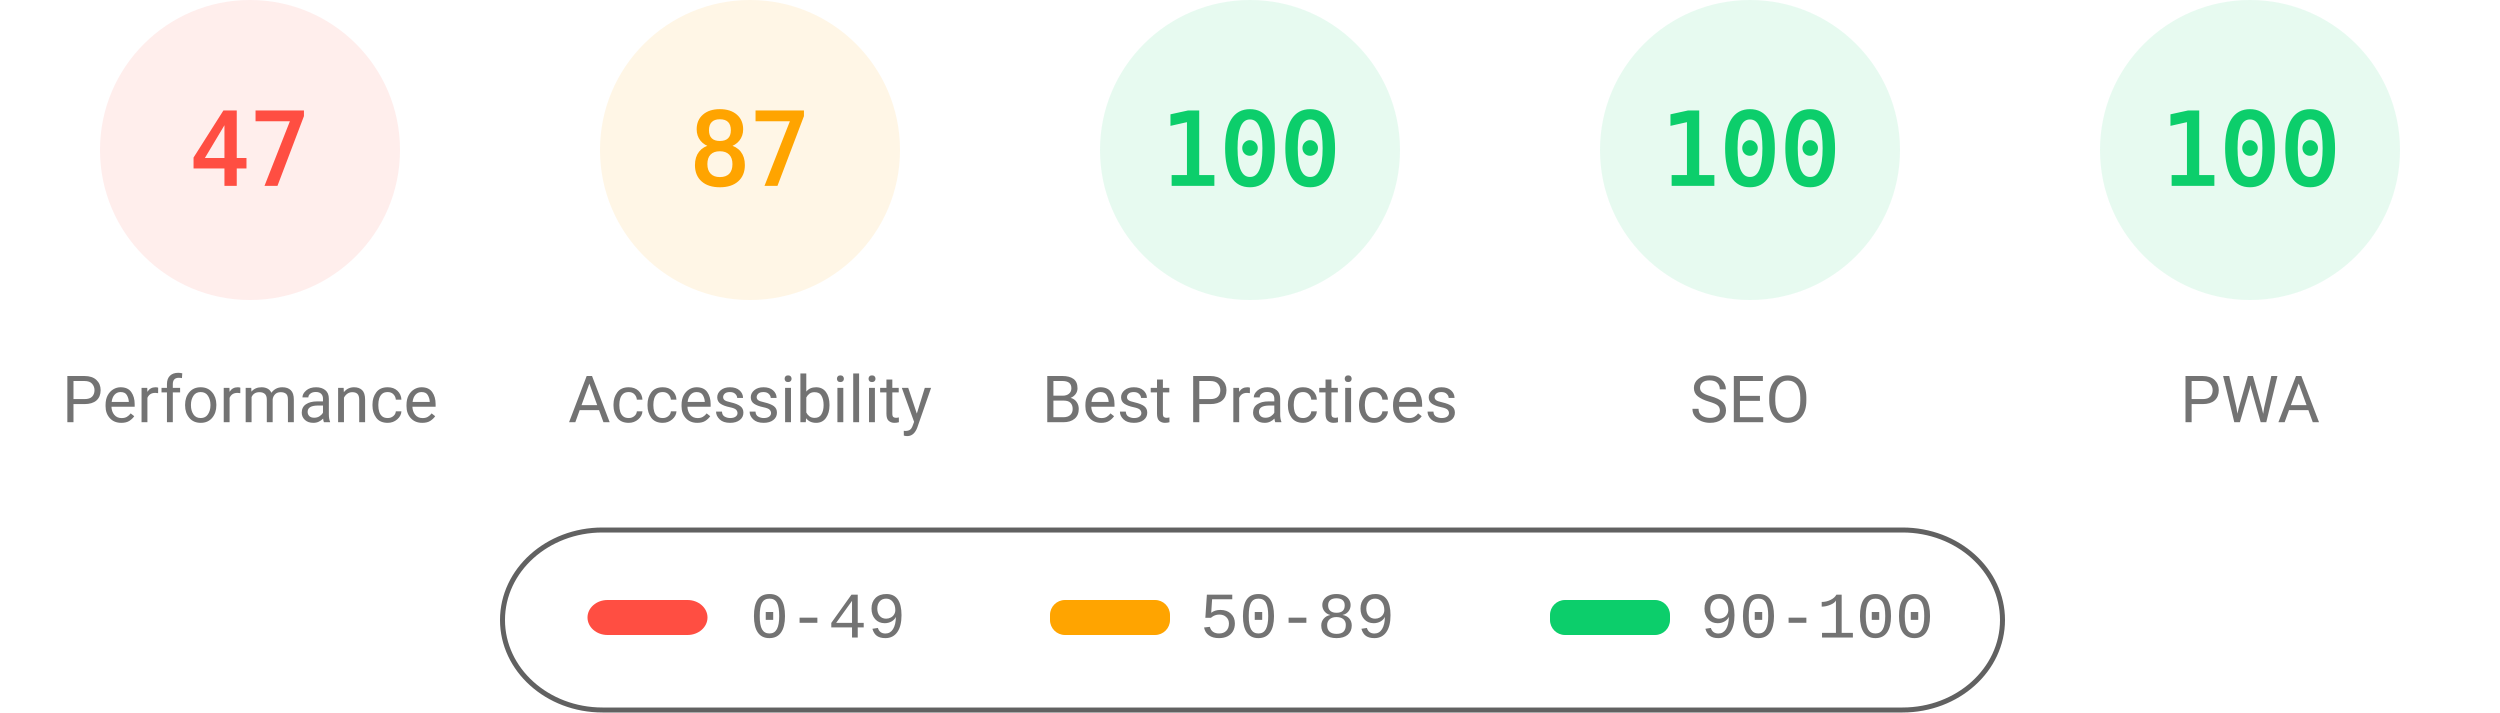
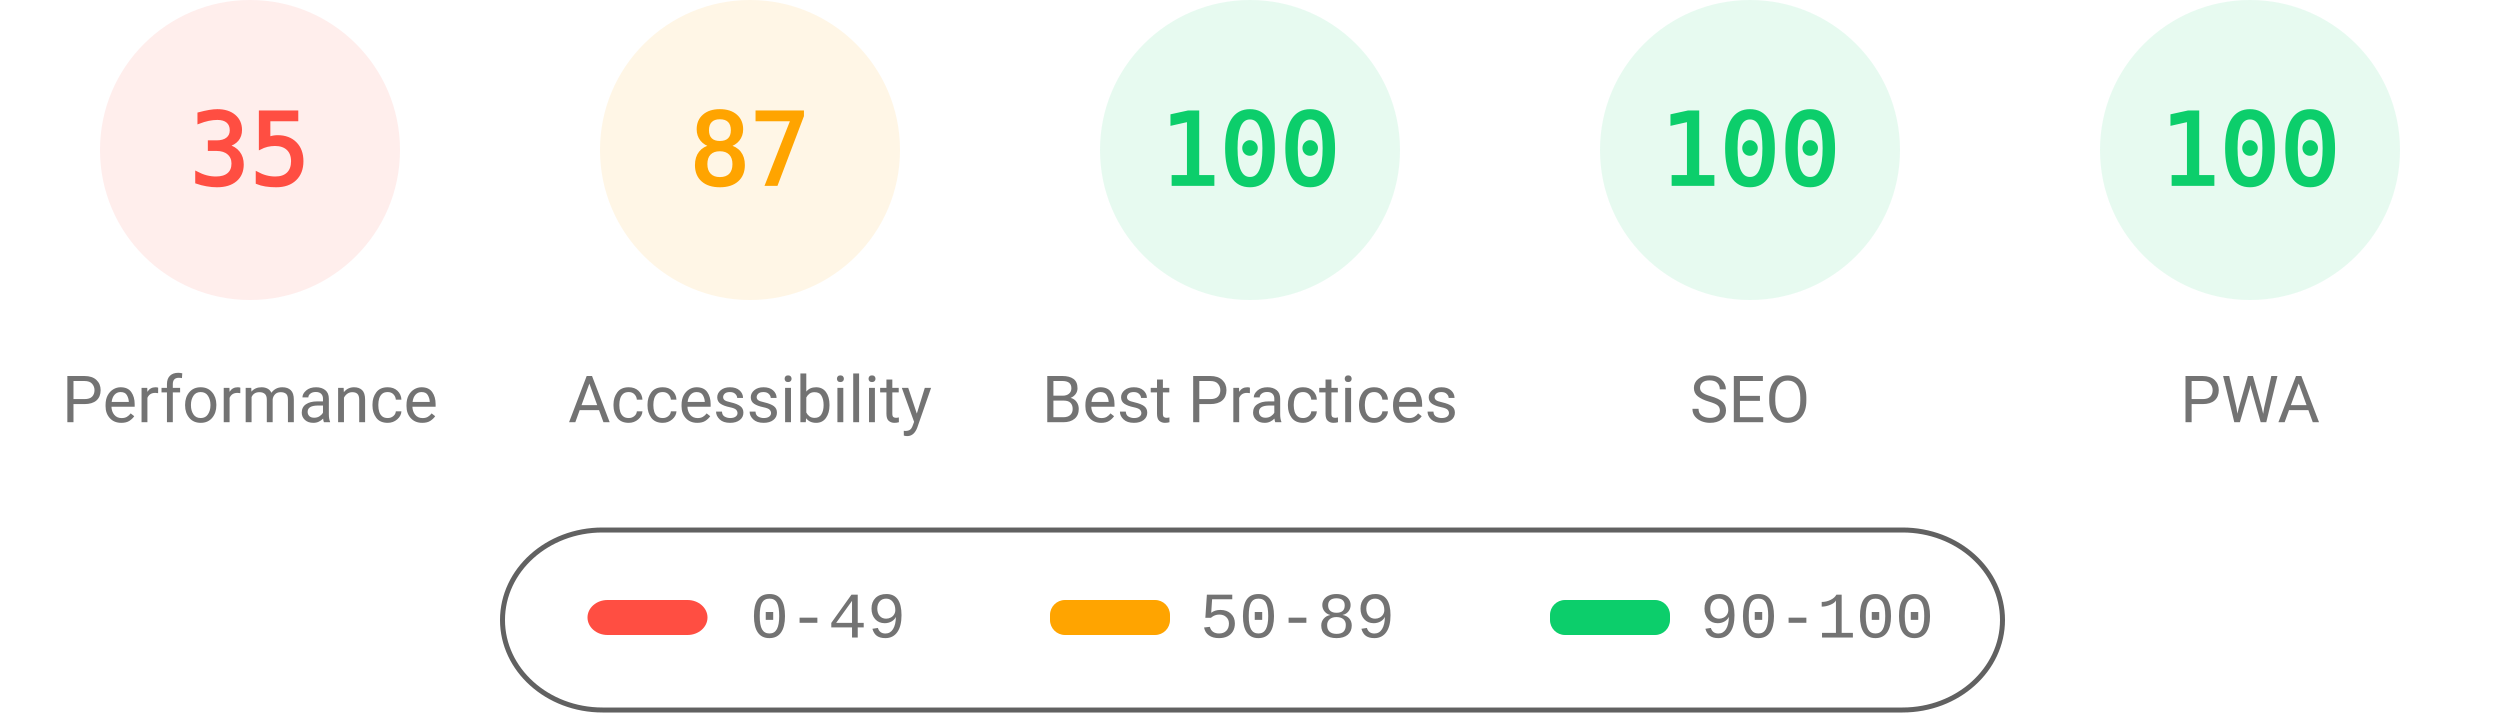
<svg xmlns="http://www.w3.org/2000/svg" fill="none" width="1000" height="285">
  <style>.gauge-base{opacity:.1}.gauge-arc{fill:none;animation-delay:250ms;stroke-linecap:round;transform:rotate(-90deg);transform-origin:100px 60px;animation:load-gauge 1s ease forwards}.guage-text{font-size:40px;font-family:monospace;text-align:center}.guage-red{color:#ff4e42;fill:#ff4e42;stroke:#ff4e42}.guage-orange{color:#ffa400;fill:#ffa400;stroke:#ffa400}.guage-green{color:#0cce6b;fill:#0cce6b;stroke:#0cce6b}.guage-undefined{color:#5c5c5c;fill:#5c5c5c;stroke:#5c5c5c}.guage-title{color:#737373;fill:#737373;stroke:none;font-size:26px;line-height:26px;font-family:Roboto,Halvetica,Arial,sans-serif}@keyframes load-gauge{from{stroke-dasharray:0 352.858}}</style>
  <svg class="guage-div guage-perf guage-red" viewBox="0 0 200 200" width="200" height="200">
    <circle class="gauge-base" r="56" cx="100" cy="60" stroke-width="8" />
-     <circle class="gauge-arc guage-arc-1" r="56" cx="100" cy="60" stroke-width="8" style="stroke-dasharray:165.373,351.858" />
-     <text class="guage-text" x="100" y="60" alignment-baseline="central" dominant-baseline="central" text-anchor="middle">47</text>
+     <circle class="gauge-arc guage-arc-1" r="56" cx="100" cy="60" stroke-width="8" style="stroke-dasharray:123.15,351.858" />
+     <text class="guage-text" x="100" y="60" alignment-baseline="central" dominant-baseline="central" text-anchor="middle">35</text>
    <text class="guage-title" x="100" y="160" alignment-baseline="central" dominant-baseline="central" text-anchor="middle">Performance</text>
  </svg>
  <svg class="guage-div guage-acc guage-orange" viewBox="0 0 200 200" width="200" height="200" x="200">
    <circle class="gauge-base" r="56" cx="100" cy="60" stroke-width="8" />
    <circle class="gauge-arc guage-arc-2" r="56" cx="100" cy="60" stroke-width="8" style="stroke-dasharray:306.116,351.858" />
    <text class="guage-text" x="100" y="60" alignment-baseline="central" dominant-baseline="central" text-anchor="middle">87</text>
    <text class="guage-title" x="100" y="160" alignment-baseline="central" dominant-baseline="central" text-anchor="middle">Accessibility</text>
  </svg>
  <svg class="guage-div guage-best guage-green" viewBox="0 0 200 200" width="200" height="200" x="400">
    <circle class="gauge-base" r="56" cx="100" cy="60" stroke-width="8" />
    <circle class="gauge-arc guage-arc-3" r="56" cx="100" cy="60" stroke-width="8" style="stroke-dasharray:351.858,351.858" />
    <text class="guage-text" x="100" y="60" alignment-baseline="central" dominant-baseline="central" text-anchor="middle">100</text>
    <text class="guage-title" x="100" y="160" alignment-baseline="central" dominant-baseline="central" text-anchor="middle">Best Practices</text>
  </svg>
  <svg class="guage-div guage-seo guage-green" viewBox="0 0 200 200" width="200" height="200" x="600">
    <circle class="gauge-base" r="56" cx="100" cy="60" stroke-width="8" />
    <circle class="gauge-arc guage-arc-4" r="56" cx="100" cy="60" stroke-width="8" style="stroke-dasharray:351.858,351.858" />
    <text class="guage-text" x="100" y="60" alignment-baseline="central" dominant-baseline="central" text-anchor="middle">100</text>
    <text class="guage-title" x="100" y="160" alignment-baseline="central" dominant-baseline="central" text-anchor="middle">SEO</text>
  </svg>
  <svg class="guage-div guage-pwa guage-green" viewBox="0 0 200 200" width="200" height="200" x="800">
    <circle class="gauge-base" r="56" cx="100" cy="60" stroke-width="8" />
    <circle class="gauge-arc guage-arc-4" r="56" cx="100" cy="60" stroke-width="8" style="stroke-dasharray:351.858,351.858" />
    <text class="guage-text" x="100" y="60" alignment-baseline="central" dominant-baseline="central" text-anchor="middle">100</text>
    <text class="guage-title" x="100" y="160" alignment-baseline="central" dominant-baseline="central" text-anchor="middle">PWA</text>
  </svg>
  <svg width="604" height="76" x="200" y="210">
    <path fill="none" id="canvas_background" d="M-1-1h604v80H-1z" />
    <rect fill-opacity="0" stroke="#616161" stroke-width="2" rx="40" id="svg_2" height="72" width="600" y="2" x="1" fill="#000" />
    <rect stroke="#000" rx="8" id="svg_3" height="14" width="48" y="30" x="35" stroke-opacity="null" stroke-width="0" fill="#ff4e42" />
    <rect stroke="#000" rx="6" id="svg_4" height="14" width="48" y="30" x="220" stroke-opacity="null" stroke-width="0" fill="#ffa400" />
    <rect stroke="#000" rx="6" id="svg_5" height="14" width="48" y="30" x="420" stroke-opacity="null" stroke-width="0" fill="#0cce6b" />
    <text xml:space="preserve" text-anchor="start" font-family="'Courier New', Courier, monospace" font-size="26" id="svg_6" y="45" x="100" stroke-opacity="null" stroke-width="0" stroke="#000" fill="#737373">0-49</text>
    <text xml:space="preserve" text-anchor="start" font-family="'Courier New', Courier, monospace" font-size="26" id="svg_7" y="45" x="280" stroke-opacity="null" stroke-width="0" stroke="#000" fill="#737373">50-89</text>
    <text xml:space="preserve" text-anchor="start" font-family="'Courier New', Courier, monospace" font-size="26" id="svg_8" y="45" x="480" stroke-opacity="null" stroke-width="0" stroke="#000" fill="#737373">90-100</text>
  </svg>
</svg>
